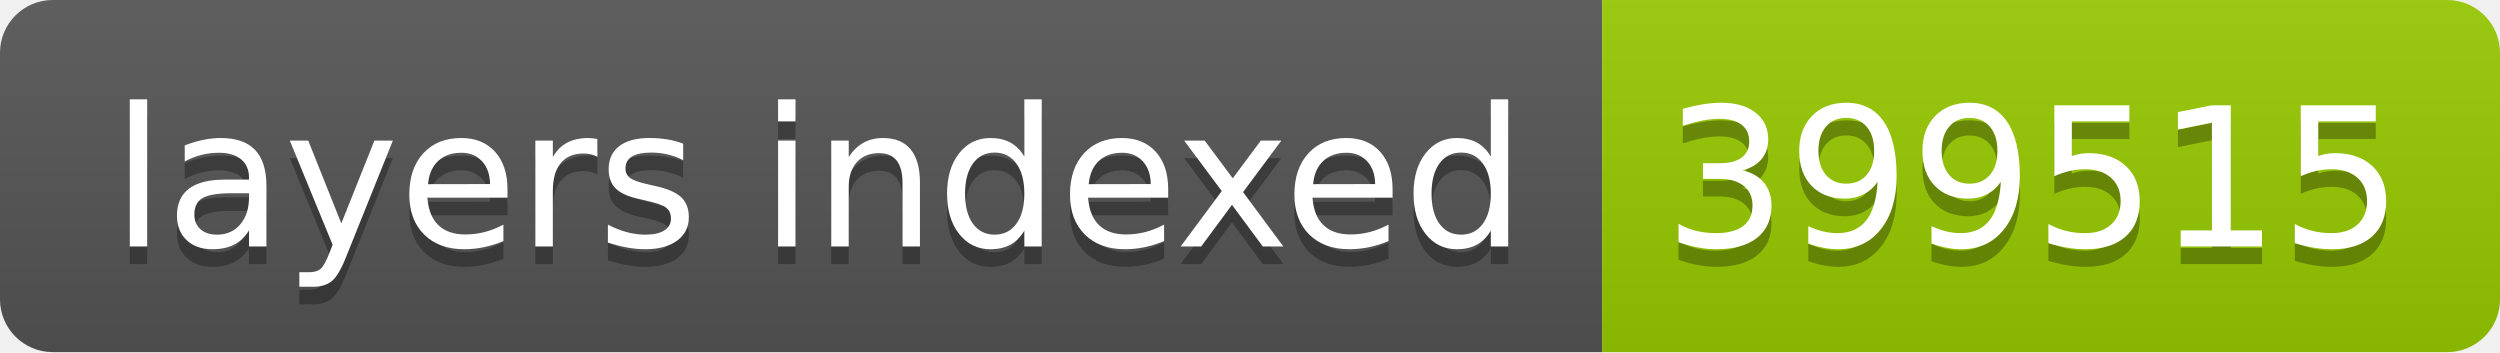
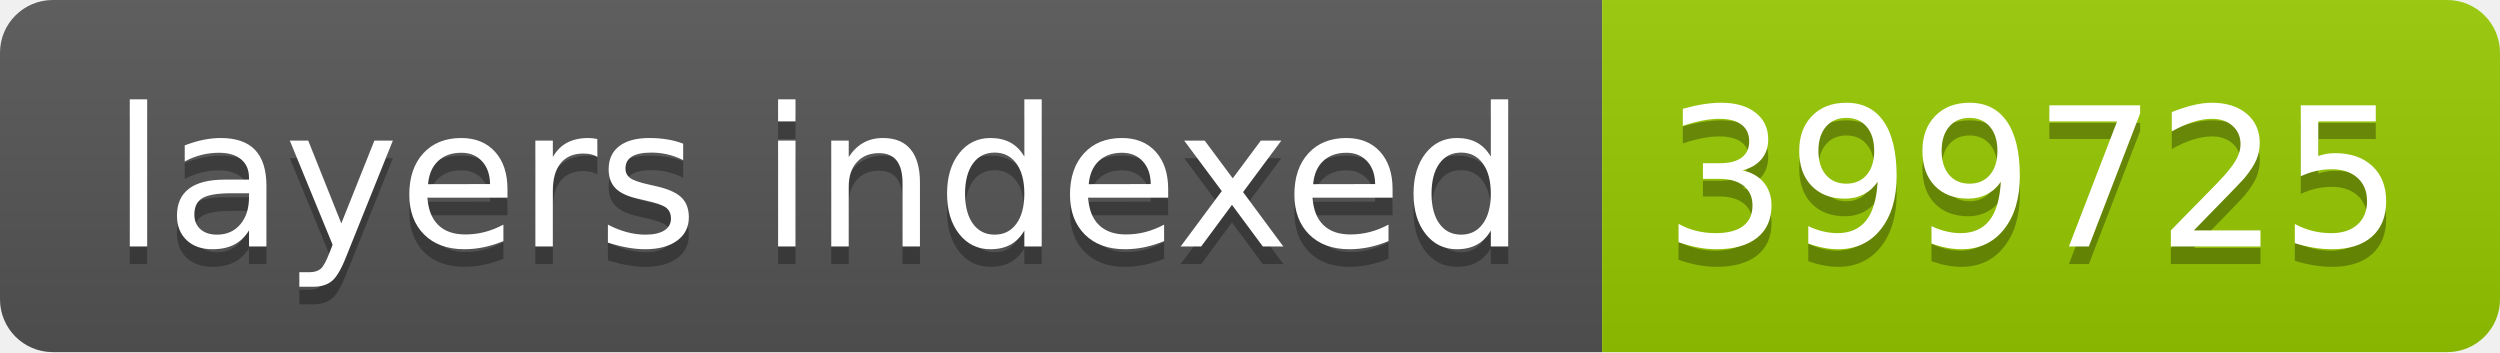
- <svg xmlns="http://www.w3.org/2000/svg" width="142" height="20" role="img" aria-label="layers indexed: 399515">
+ <svg xmlns="http://www.w3.org/2000/svg" width="142" height="20" role="img" aria-label="layers indexed: 399725">
  <linearGradient id="s" x2="0" y2="100%">
    <stop offset="0" stop-color="#bbb" stop-opacity=".1" />
    <stop offset="1" stop-opacity=".1" />
  </linearGradient>
  <clipPath id="r">
    <rect width="142" height="20" rx="3" fill="#fff" />
  </clipPath>
  <g clip-path="url(#r)">
    <rect width="91" height="20" fill="#555" />
    <rect x="91" width="51" height="20" fill="#97ca00" />
    <rect width="142" height="20" fill="url(#s)" />
  </g>
  <g fill="#fff" text-anchor="middle" font-family="Verdana,Geneva,DejaVu Sans,sans-serif" text-rendering="geometricPrecision" font-size="110">
    <text aria-hidden="true" x="465" y="150" fill="#010101" fill-opacity=".3" transform="scale(.1)" textLength="810">layers indexed</text>
    <text x="465" y="140" transform="scale(.1)" fill="#fff" textLength="810">layers indexed</text>
-     <text aria-hidden="true" x="1155" y="150" fill="#010101" fill-opacity=".3" transform="scale(.1)" textLength="410">399515</text>
-     <text x="1155" y="140" transform="scale(.1)" fill="#fff" textLength="410">399515</text>
+     <text aria-hidden="true" x="1155" y="150" fill="#010101" fill-opacity=".3" transform="scale(.1)" textLength="410">399725</text>
+     <text x="1155" y="140" transform="scale(.1)" fill="#fff" textLength="410">399725</text>
  </g>
</svg>
